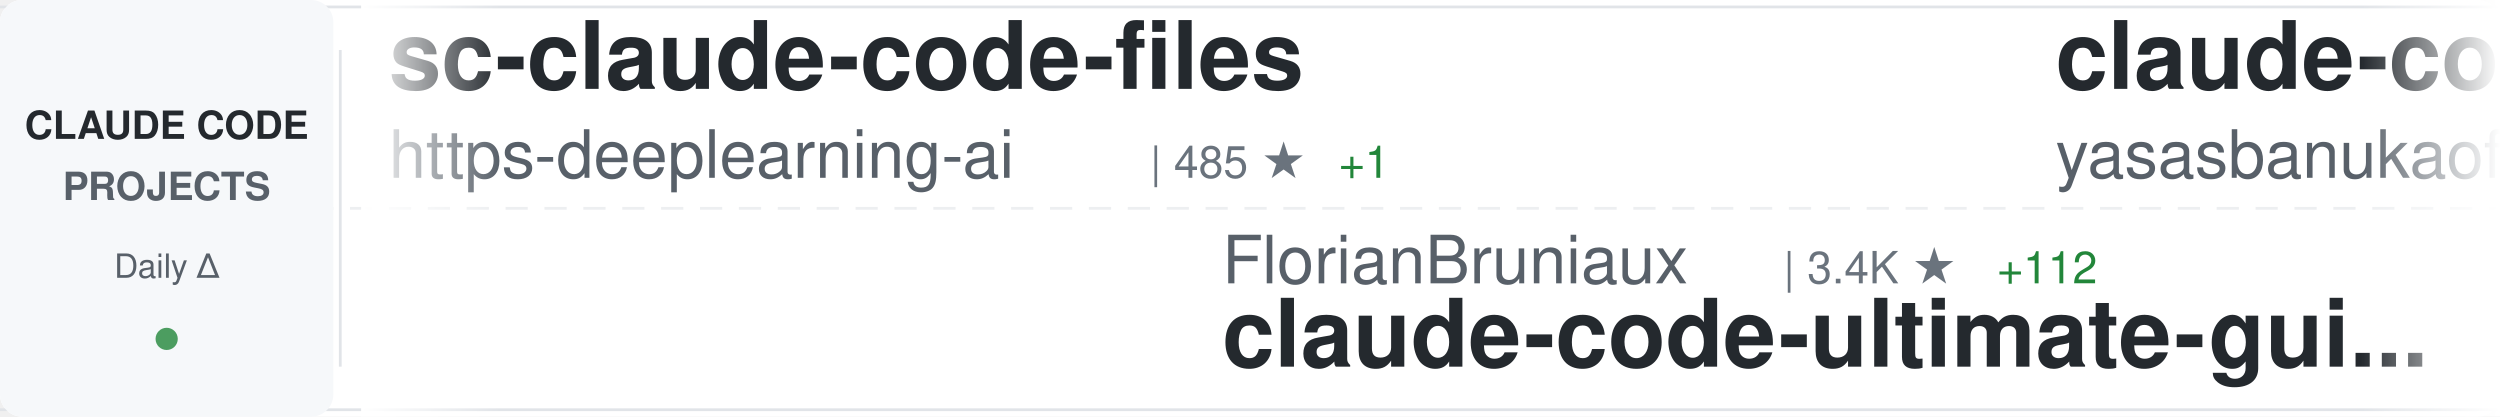
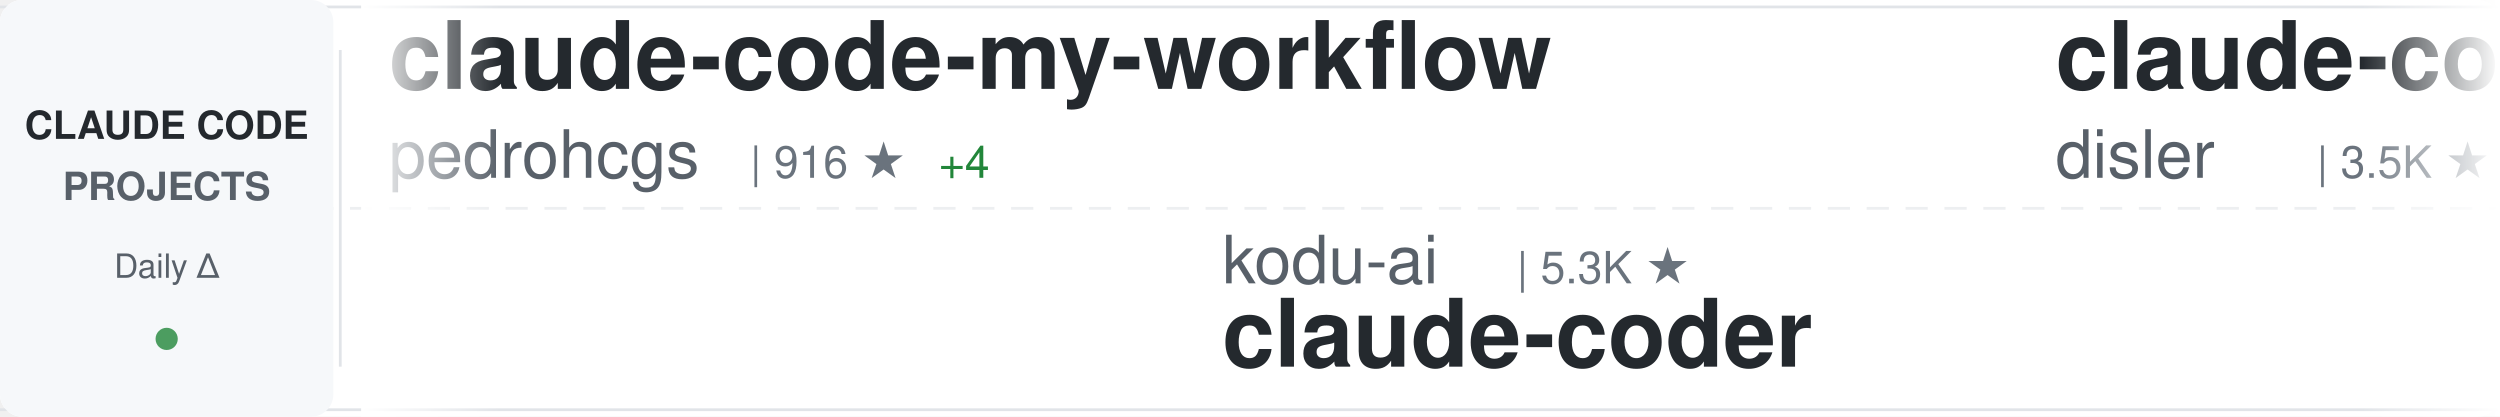
<svg xmlns="http://www.w3.org/2000/svg" width="900" height="150">
  <defs>
    <linearGradient id="awesomeLeftFade" x1="0%" y1="0%" x2="100%" y2="0%">
      <stop offset="0%" style="stop-color:#ffffff;stop-opacity:1" />
      <stop offset="100%" style="stop-color:#ffffff;stop-opacity:0" />
    </linearGradient>
    <linearGradient id="awesomeRightFade" x1="0%" y1="0%" x2="100%" y2="0%">
      <stop offset="0%" style="stop-color:#ffffff;stop-opacity:0" />
      <stop offset="100%" style="stop-color:#ffffff;stop-opacity:1" />
    </linearGradient>
  </defs>
  <rect width="900" height="150" fill="#ffffff" rx="8" />
  <rect x="0" y="2" width="900" height="1" fill="#e1e4e8" />
  <rect x="0" y="147" width="900" height="1" fill="#e1e4e8" />
  <line x1="0" y1="75" x2="900" y2="75" stroke="#e1e4e8" stroke-width="1" stroke-dasharray="8 6" opacity="0.6" />
  <rect x="0" y="0" width="120" height="150" fill="#f6f8fa" rx="8" />
  <text x="60" y="50" font-family="-apple-system, BlinkMacSystemFont, 'Segoe UI', Helvetica, Arial, sans-serif" font-size="14" font-weight="600" fill="#24292e" text-anchor="middle">CLAUDE CODE</text>
  <text x="60" y="72" font-family="-apple-system, BlinkMacSystemFont, 'Segoe UI', Helvetica, Arial, sans-serif" font-size="14" font-weight="600" fill="#586069" text-anchor="middle">PROJECTS</text>
  <text x="60" y="100" font-family="-apple-system, BlinkMacSystemFont, 'Segoe UI', Helvetica, Arial, sans-serif" font-size="12" font-weight="500" fill="#586069" text-anchor="middle">Daily Δ</text>
  <circle cx="60" cy="122" r="4" fill="#22863a" opacity="0.8" />
  <rect x="122" y="18" width="1" height="114" fill="#e1e4e8" />
  <clipPath id="awesomeTickerClip">
    <rect x="130" y="0" width="770" height="150" />
  </clipPath>
  <g clip-path="url(#awesomeTickerClip)">
    <g id="awesomeTickerItems">
      <animateTransform attributeName="transform" attributeType="XML" type="translate" from="0 0" to="-3000 0" dur="54s" repeatCount="indefinite" />
      <g transform="translate(0, 0)">
-         <text x="140" y="32" font-family="-apple-system, BlinkMacSystemFont, 'Segoe UI', Helvetica, Arial, sans-serif" font-size="34" font-weight="600" fill="#24292e">sc-claude-code-files</text>
-         <text x="140" y="64" font-family="-apple-system, BlinkMacSystemFont, 'Segoe UI', Helvetica, Arial, sans-serif" font-size="24" font-weight="400" fill="#586069">https-deeplearning-ai</text>
-         <text x="414" y="64" font-family="-apple-system, BlinkMacSystemFont, 'Segoe UI', Helvetica, Arial, sans-serif" font-size="16" font-weight="500" fill="#6a737d">| 485 ★</text>
-         <text x="482" y="64" font-family="-apple-system, BlinkMacSystemFont, 'Segoe UI', Helvetica, Arial, sans-serif" font-size="16" font-weight="500" fill="#22863a"> +1</text>
+         <text x="140" y="32" font-family="-apple-system, BlinkMacSystemFont, 'Segoe UI', Helvetica, Arial, sans-serif" font-size="34" font-weight="600" fill="#24292e">claude-code-my-workflow</text>
+         <text x="140" y="64" font-family="-apple-system, BlinkMacSystemFont, 'Segoe UI', Helvetica, Arial, sans-serif" font-size="24" font-weight="400" fill="#586069">pedrohcgs</text>
+         <text x="270" y="64" font-family="-apple-system, BlinkMacSystemFont, 'Segoe UI', Helvetica, Arial, sans-serif" font-size="16" font-weight="500" fill="#6a737d">| 916 ★</text>
+         <text x="338" y="64" font-family="-apple-system, BlinkMacSystemFont, 'Segoe UI', Helvetica, Arial, sans-serif" font-size="16" font-weight="500" fill="#22863a"> +4</text>
      </g>
      <g transform="translate(300, 0)">
-         <text x="140" y="102" font-family="-apple-system, BlinkMacSystemFont, 'Segoe UI', Helvetica, Arial, sans-serif" font-size="24" font-weight="400" fill="#586069">FlorianBruniaux</text>
-         <text x="342" y="102" font-family="-apple-system, BlinkMacSystemFont, 'Segoe UI', Helvetica, Arial, sans-serif" font-size="16" font-weight="500" fill="#6a737d">| 3.4K ★</text>
-         <text x="419" y="102" font-family="-apple-system, BlinkMacSystemFont, 'Segoe UI', Helvetica, Arial, sans-serif" font-size="16" font-weight="500" fill="#22863a"> +112</text>
-         <text x="140" y="132" font-family="-apple-system, BlinkMacSystemFont, 'Segoe UI', Helvetica, Arial, sans-serif" font-size="34" font-weight="600" fill="#24292e">claude-code-ultimate-gui...</text>
-       </g>
-       <g transform="translate(600, 0)">
-         <text x="140" y="32" font-family="-apple-system, BlinkMacSystemFont, 'Segoe UI', Helvetica, Arial, sans-serif" font-size="34" font-weight="600" fill="#24292e">claude-code</text>
-         <text x="140" y="64" font-family="-apple-system, BlinkMacSystemFont, 'Segoe UI', Helvetica, Arial, sans-serif" font-size="24" font-weight="400" fill="#586069">yasasbanukaofficial</text>
-         <text x="390" y="64" font-family="-apple-system, BlinkMacSystemFont, 'Segoe UI', Helvetica, Arial, sans-serif" font-size="16" font-weight="500" fill="#6a737d">| 2.5K ★</text>
-         <text x="467" y="64" font-family="-apple-system, BlinkMacSystemFont, 'Segoe UI', Helvetica, Arial, sans-serif" font-size="16" font-weight="500" fill="#22863a"> +67</text>
-       </g>
-       <g transform="translate(900, 0)">
-         <text x="140" y="102" font-family="-apple-system, BlinkMacSystemFont, 'Segoe UI', Helvetica, Arial, sans-serif" font-size="24" font-weight="400" fill="#586069">davila7</text>
-         <text x="246" y="102" font-family="-apple-system, BlinkMacSystemFont, 'Segoe UI', Helvetica, Arial, sans-serif" font-size="16" font-weight="500" fill="#6a737d">| 24.6K ★</text>
-         <text x="332" y="102" font-family="-apple-system, BlinkMacSystemFont, 'Segoe UI', Helvetica, Arial, sans-serif" font-size="16" font-weight="500" fill="#22863a"> +46</text>
-         <text x="140" y="132" font-family="-apple-system, BlinkMacSystemFont, 'Segoe UI', Helvetica, Arial, sans-serif" font-size="34" font-weight="600" fill="#24292e">claude-code-templates</text>
-       </g>
-       <g transform="translate(1200, 0)">
-         <text x="140" y="32" font-family="-apple-system, BlinkMacSystemFont, 'Segoe UI', Helvetica, Arial, sans-serif" font-size="34" font-weight="600" fill="#24292e">claude-code-tudou</text>
-         <text x="140" y="64" font-family="-apple-system, BlinkMacSystemFont, 'Segoe UI', Helvetica, Arial, sans-serif" font-size="24" font-weight="400" fill="#586069">AICoderTudou</text>
-         <text x="306" y="64" font-family="-apple-system, BlinkMacSystemFont, 'Segoe UI', Helvetica, Arial, sans-serif" font-size="16" font-weight="500" fill="#6a737d">| 478 ★</text>
-         <text x="374" y="64" font-family="-apple-system, BlinkMacSystemFont, 'Segoe UI', Helvetica, Arial, sans-serif" font-size="16" font-weight="500" fill="#22863a"> +5</text>
-       </g>
-       <g transform="translate(1500, 0)">
-         <text x="140" y="102" font-family="-apple-system, BlinkMacSystemFont, 'Segoe UI', Helvetica, Arial, sans-serif" font-size="24" font-weight="400" fill="#586069">alirezarezvani</text>
-         <text x="330" y="102" font-family="-apple-system, BlinkMacSystemFont, 'Segoe UI', Helvetica, Arial, sans-serif" font-size="16" font-weight="500" fill="#6a737d">| 11.0K ★</text>
-         <text x="416" y="102" font-family="-apple-system, BlinkMacSystemFont, 'Segoe UI', Helvetica, Arial, sans-serif" font-size="16" font-weight="500" fill="#22863a"> +192</text>
-         <text x="140" y="132" font-family="-apple-system, BlinkMacSystemFont, 'Segoe UI', Helvetica, Arial, sans-serif" font-size="34" font-weight="600" fill="#24292e">claude-skills</text>
-       </g>
-       <g transform="translate(1800, 0)">
-         <text x="140" y="32" font-family="-apple-system, BlinkMacSystemFont, 'Segoe UI', Helvetica, Arial, sans-serif" font-size="34" font-weight="600" fill="#24292e">claude-code</text>
-         <text x="140" y="64" font-family="-apple-system, BlinkMacSystemFont, 'Segoe UI', Helvetica, Arial, sans-serif" font-size="24" font-weight="400" fill="#586069">isboyjc</text>
-         <text x="246" y="64" font-family="-apple-system, BlinkMacSystemFont, 'Segoe UI', Helvetica, Arial, sans-serif" font-size="16" font-weight="500" fill="#6a737d">| 148 ★</text>
-         <text x="314" y="64" font-family="-apple-system, BlinkMacSystemFont, 'Segoe UI', Helvetica, Arial, sans-serif" font-size="16" font-weight="500" fill="#22863a"> +2</text>
-       </g>
-       <g transform="translate(2100, 0)">
-         <text x="140" y="102" font-family="-apple-system, BlinkMacSystemFont, 'Segoe UI', Helvetica, Arial, sans-serif" font-size="24" font-weight="400" fill="#586069">anthropics</text>
-         <text x="282" y="102" font-family="-apple-system, BlinkMacSystemFont, 'Segoe UI', Helvetica, Arial, sans-serif" font-size="16" font-weight="500" fill="#6a737d">| 16.9K ★</text>
-         <text x="368" y="102" font-family="-apple-system, BlinkMacSystemFont, 'Segoe UI', Helvetica, Arial, sans-serif" font-size="16" font-weight="500" fill="#22863a"> +81</text>
-         <text x="140" y="132" font-family="-apple-system, BlinkMacSystemFont, 'Segoe UI', Helvetica, Arial, sans-serif" font-size="34" font-weight="600" fill="#24292e">claude-plugins-official</text>
-       </g>
-       <g transform="translate(2400, 0)">
-         <text x="140" y="32" font-family="-apple-system, BlinkMacSystemFont, 'Segoe UI', Helvetica, Arial, sans-serif" font-size="34" font-weight="600" fill="#24292e">claude_code_bridge</text>
-         <text x="140" y="64" font-family="-apple-system, BlinkMacSystemFont, 'Segoe UI', Helvetica, Arial, sans-serif" font-size="24" font-weight="400" fill="#586069">bfly123</text>
-         <text x="246" y="64" font-family="-apple-system, BlinkMacSystemFont, 'Segoe UI', Helvetica, Arial, sans-serif" font-size="16" font-weight="500" fill="#6a737d">| 2.2K ★</text>
-         <text x="323" y="64" font-family="-apple-system, BlinkMacSystemFont, 'Segoe UI', Helvetica, Arial, sans-serif" font-size="16" font-weight="500" fill="#22863a"> +18</text>
-       </g>
-       <g transform="translate(2700, 0)">
        <text x="140" y="102" font-family="-apple-system, BlinkMacSystemFont, 'Segoe UI', Helvetica, Arial, sans-serif" font-size="24" font-weight="400" fill="#586069">kodu-ai</text>
        <text x="246" y="102" font-family="-apple-system, BlinkMacSystemFont, 'Segoe UI', Helvetica, Arial, sans-serif" font-size="16" font-weight="500" fill="#6a737d">| 5.3K ★</text>
        <text x="140" y="132" font-family="-apple-system, BlinkMacSystemFont, 'Segoe UI', Helvetica, Arial, sans-serif" font-size="34" font-weight="600" fill="#24292e">claude-coder</text>
      </g>
+       <g transform="translate(600, 0)">
+         <text x="140" y="32" font-family="-apple-system, BlinkMacSystemFont, 'Segoe UI', Helvetica, Arial, sans-serif" font-size="34" font-weight="600" fill="#24292e">claude-code-hooks-master...</text>
+         <text x="140" y="64" font-family="-apple-system, BlinkMacSystemFont, 'Segoe UI', Helvetica, Arial, sans-serif" font-size="24" font-weight="400" fill="#586069">disler</text>
+         <text x="234" y="64" font-family="-apple-system, BlinkMacSystemFont, 'Segoe UI', Helvetica, Arial, sans-serif" font-size="16" font-weight="500" fill="#6a737d">| 3.5K ★</text>
+         <text x="311" y="64" font-family="-apple-system, BlinkMacSystemFont, 'Segoe UI', Helvetica, Arial, sans-serif" font-size="16" font-weight="500" fill="#22863a"> +1</text>
+       </g>
+       <g transform="translate(900, 0)">
+         <text x="140" y="102" font-family="-apple-system, BlinkMacSystemFont, 'Segoe UI', Helvetica, Arial, sans-serif" font-size="24" font-weight="400" fill="#586069">VineeTagarwaL-code</text>
+         <text x="378" y="102" font-family="-apple-system, BlinkMacSystemFont, 'Segoe UI', Helvetica, Arial, sans-serif" font-size="16" font-weight="500" fill="#6a737d">| 272 ★</text>
+         <text x="446" y="102" font-family="-apple-system, BlinkMacSystemFont, 'Segoe UI', Helvetica, Arial, sans-serif" font-size="16" font-weight="500" fill="#22863a"> +1</text>
+         <text x="140" y="132" font-family="-apple-system, BlinkMacSystemFont, 'Segoe UI', Helvetica, Arial, sans-serif" font-size="34" font-weight="600" fill="#24292e">claude-code</text>
+       </g>
+       <g transform="translate(1200, 0)">
+         <text x="140" y="32" font-family="-apple-system, BlinkMacSystemFont, 'Segoe UI', Helvetica, Arial, sans-serif" font-size="34" font-weight="600" fill="#24292e">claude-code-proxy</text>
+         <text x="140" y="64" font-family="-apple-system, BlinkMacSystemFont, 'Segoe UI', Helvetica, Arial, sans-serif" font-size="24" font-weight="400" fill="#586069">fuergaosi233</text>
+         <text x="306" y="64" font-family="-apple-system, BlinkMacSystemFont, 'Segoe UI', Helvetica, Arial, sans-serif" font-size="16" font-weight="500" fill="#6a737d">| 2.4K ★</text>
+         <text x="383" y="64" font-family="-apple-system, BlinkMacSystemFont, 'Segoe UI', Helvetica, Arial, sans-serif" font-size="16" font-weight="500" fill="#22863a"> +8</text>
+       </g>
+       <g transform="translate(1500, 0)">
+         <text x="140" y="102" font-family="-apple-system, BlinkMacSystemFont, 'Segoe UI', Helvetica, Arial, sans-serif" font-size="24" font-weight="400" fill="#586069">FlorianBruniaux</text>
+         <text x="342" y="102" font-family="-apple-system, BlinkMacSystemFont, 'Segoe UI', Helvetica, Arial, sans-serif" font-size="16" font-weight="500" fill="#6a737d">| 3.4K ★</text>
+         <text x="419" y="102" font-family="-apple-system, BlinkMacSystemFont, 'Segoe UI', Helvetica, Arial, sans-serif" font-size="16" font-weight="500" fill="#22863a"> +109</text>
+         <text x="140" y="132" font-family="-apple-system, BlinkMacSystemFont, 'Segoe UI', Helvetica, Arial, sans-serif" font-size="34" font-weight="600" fill="#24292e">claude-code-ultimate-gui...</text>
+       </g>
+       <g transform="translate(1800, 0)">
+         <text x="140" y="32" font-family="-apple-system, BlinkMacSystemFont, 'Segoe UI', Helvetica, Arial, sans-serif" font-size="34" font-weight="600" fill="#24292e">claude-howto</text>
+         <text x="140" y="64" font-family="-apple-system, BlinkMacSystemFont, 'Segoe UI', Helvetica, Arial, sans-serif" font-size="24" font-weight="400" fill="#586069">luongnv89</text>
+         <text x="270" y="64" font-family="-apple-system, BlinkMacSystemFont, 'Segoe UI', Helvetica, Arial, sans-serif" font-size="16" font-weight="500" fill="#6a737d">| 26.4K ★</text>
+         <text x="356" y="64" font-family="-apple-system, BlinkMacSystemFont, 'Segoe UI', Helvetica, Arial, sans-serif" font-size="16" font-weight="500" fill="#22863a"> +353</text>
+       </g>
+       <g transform="translate(2100, 0)">
+         <text x="140" y="102" font-family="-apple-system, BlinkMacSystemFont, 'Segoe UI', Helvetica, Arial, sans-serif" font-size="24" font-weight="400" fill="#586069">rohitg00</text>
+         <text x="258" y="102" font-family="-apple-system, BlinkMacSystemFont, 'Segoe UI', Helvetica, Arial, sans-serif" font-size="16" font-weight="500" fill="#6a737d">| 1.3K ★</text>
+         <text x="335" y="102" font-family="-apple-system, BlinkMacSystemFont, 'Segoe UI', Helvetica, Arial, sans-serif" font-size="16" font-weight="500" fill="#22863a"> +28</text>
+         <text x="140" y="132" font-family="-apple-system, BlinkMacSystemFont, 'Segoe UI', Helvetica, Arial, sans-serif" font-size="34" font-weight="600" fill="#24292e">awesome-claude-code-tool...</text>
+       </g>
+       <g transform="translate(2400, 0)">
+         <text x="140" y="32" font-family="-apple-system, BlinkMacSystemFont, 'Segoe UI', Helvetica, Arial, sans-serif" font-size="34" font-weight="600" fill="#24292e">claude-code-cli</text>
+         <text x="140" y="64" font-family="-apple-system, BlinkMacSystemFont, 'Segoe UI', Helvetica, Arial, sans-serif" font-size="24" font-weight="400" fill="#586069">huangserva</text>
+         <text x="282" y="64" font-family="-apple-system, BlinkMacSystemFont, 'Segoe UI', Helvetica, Arial, sans-serif" font-size="16" font-weight="500" fill="#6a737d">| 551 ★</text>
+       </g>
+       <g transform="translate(2700, 0)">
+         <text x="140" y="102" font-family="-apple-system, BlinkMacSystemFont, 'Segoe UI', Helvetica, Arial, sans-serif" font-size="24" font-weight="400" fill="#586069">wshobson</text>
+         <text x="258" y="102" font-family="-apple-system, BlinkMacSystemFont, 'Segoe UI', Helvetica, Arial, sans-serif" font-size="16" font-weight="500" fill="#6a737d">| 33.6K ★</text>
+         <text x="344" y="102" font-family="-apple-system, BlinkMacSystemFont, 'Segoe UI', Helvetica, Arial, sans-serif" font-size="16" font-weight="500" fill="#22863a"> +82</text>
+         <text x="140" y="132" font-family="-apple-system, BlinkMacSystemFont, 'Segoe UI', Helvetica, Arial, sans-serif" font-size="34" font-weight="600" fill="#24292e">agents</text>
+       </g>
      <g transform="translate(3000, 0)">
-         <text x="140" y="32" font-family="-apple-system, BlinkMacSystemFont, 'Segoe UI', Helvetica, Arial, sans-serif" font-size="34" font-weight="600" fill="#24292e">sc-claude-code-files</text>
-         <text x="140" y="64" font-family="-apple-system, BlinkMacSystemFont, 'Segoe UI', Helvetica, Arial, sans-serif" font-size="24" font-weight="400" fill="#586069">https-deeplearning-ai</text>
-         <text x="414" y="64" font-family="-apple-system, BlinkMacSystemFont, 'Segoe UI', Helvetica, Arial, sans-serif" font-size="16" font-weight="500" fill="#6a737d">| 485 ★</text>
-         <text x="482" y="64" font-family="-apple-system, BlinkMacSystemFont, 'Segoe UI', Helvetica, Arial, sans-serif" font-size="16" font-weight="500" fill="#22863a"> +1</text>
+         <text x="140" y="32" font-family="-apple-system, BlinkMacSystemFont, 'Segoe UI', Helvetica, Arial, sans-serif" font-size="34" font-weight="600" fill="#24292e">claude-code-my-workflow</text>
+         <text x="140" y="64" font-family="-apple-system, BlinkMacSystemFont, 'Segoe UI', Helvetica, Arial, sans-serif" font-size="24" font-weight="400" fill="#586069">pedrohcgs</text>
+         <text x="270" y="64" font-family="-apple-system, BlinkMacSystemFont, 'Segoe UI', Helvetica, Arial, sans-serif" font-size="16" font-weight="500" fill="#6a737d">| 916 ★</text>
+         <text x="338" y="64" font-family="-apple-system, BlinkMacSystemFont, 'Segoe UI', Helvetica, Arial, sans-serif" font-size="16" font-weight="500" fill="#22863a"> +4</text>
      </g>
      <g transform="translate(3300, 0)">
-         <text x="140" y="102" font-family="-apple-system, BlinkMacSystemFont, 'Segoe UI', Helvetica, Arial, sans-serif" font-size="24" font-weight="400" fill="#586069">FlorianBruniaux</text>
-         <text x="342" y="102" font-family="-apple-system, BlinkMacSystemFont, 'Segoe UI', Helvetica, Arial, sans-serif" font-size="16" font-weight="500" fill="#6a737d">| 3.4K ★</text>
-         <text x="419" y="102" font-family="-apple-system, BlinkMacSystemFont, 'Segoe UI', Helvetica, Arial, sans-serif" font-size="16" font-weight="500" fill="#22863a"> +112</text>
-         <text x="140" y="132" font-family="-apple-system, BlinkMacSystemFont, 'Segoe UI', Helvetica, Arial, sans-serif" font-size="34" font-weight="600" fill="#24292e">claude-code-ultimate-gui...</text>
+         <text x="140" y="102" font-family="-apple-system, BlinkMacSystemFont, 'Segoe UI', Helvetica, Arial, sans-serif" font-size="24" font-weight="400" fill="#586069">kodu-ai</text>
+         <text x="246" y="102" font-family="-apple-system, BlinkMacSystemFont, 'Segoe UI', Helvetica, Arial, sans-serif" font-size="16" font-weight="500" fill="#6a737d">| 5.3K ★</text>
+         <text x="140" y="132" font-family="-apple-system, BlinkMacSystemFont, 'Segoe UI', Helvetica, Arial, sans-serif" font-size="34" font-weight="600" fill="#24292e">claude-coder</text>
      </g>
      <g transform="translate(3600, 0)">
-         <text x="140" y="32" font-family="-apple-system, BlinkMacSystemFont, 'Segoe UI', Helvetica, Arial, sans-serif" font-size="34" font-weight="600" fill="#24292e">claude-code</text>
-         <text x="140" y="64" font-family="-apple-system, BlinkMacSystemFont, 'Segoe UI', Helvetica, Arial, sans-serif" font-size="24" font-weight="400" fill="#586069">yasasbanukaofficial</text>
-         <text x="390" y="64" font-family="-apple-system, BlinkMacSystemFont, 'Segoe UI', Helvetica, Arial, sans-serif" font-size="16" font-weight="500" fill="#6a737d">| 2.5K ★</text>
-         <text x="467" y="64" font-family="-apple-system, BlinkMacSystemFont, 'Segoe UI', Helvetica, Arial, sans-serif" font-size="16" font-weight="500" fill="#22863a"> +67</text>
+         <text x="140" y="32" font-family="-apple-system, BlinkMacSystemFont, 'Segoe UI', Helvetica, Arial, sans-serif" font-size="34" font-weight="600" fill="#24292e">claude-code-hooks-master...</text>
+         <text x="140" y="64" font-family="-apple-system, BlinkMacSystemFont, 'Segoe UI', Helvetica, Arial, sans-serif" font-size="24" font-weight="400" fill="#586069">disler</text>
+         <text x="234" y="64" font-family="-apple-system, BlinkMacSystemFont, 'Segoe UI', Helvetica, Arial, sans-serif" font-size="16" font-weight="500" fill="#6a737d">| 3.5K ★</text>
+         <text x="311" y="64" font-family="-apple-system, BlinkMacSystemFont, 'Segoe UI', Helvetica, Arial, sans-serif" font-size="16" font-weight="500" fill="#22863a"> +1</text>
      </g>
      <g transform="translate(3900, 0)">
-         <text x="140" y="102" font-family="-apple-system, BlinkMacSystemFont, 'Segoe UI', Helvetica, Arial, sans-serif" font-size="24" font-weight="400" fill="#586069">davila7</text>
-         <text x="246" y="102" font-family="-apple-system, BlinkMacSystemFont, 'Segoe UI', Helvetica, Arial, sans-serif" font-size="16" font-weight="500" fill="#6a737d">| 24.6K ★</text>
-         <text x="332" y="102" font-family="-apple-system, BlinkMacSystemFont, 'Segoe UI', Helvetica, Arial, sans-serif" font-size="16" font-weight="500" fill="#22863a"> +46</text>
-         <text x="140" y="132" font-family="-apple-system, BlinkMacSystemFont, 'Segoe UI', Helvetica, Arial, sans-serif" font-size="34" font-weight="600" fill="#24292e">claude-code-templates</text>
+         <text x="140" y="102" font-family="-apple-system, BlinkMacSystemFont, 'Segoe UI', Helvetica, Arial, sans-serif" font-size="24" font-weight="400" fill="#586069">VineeTagarwaL-code</text>
+         <text x="378" y="102" font-family="-apple-system, BlinkMacSystemFont, 'Segoe UI', Helvetica, Arial, sans-serif" font-size="16" font-weight="500" fill="#6a737d">| 272 ★</text>
+         <text x="446" y="102" font-family="-apple-system, BlinkMacSystemFont, 'Segoe UI', Helvetica, Arial, sans-serif" font-size="16" font-weight="500" fill="#22863a"> +1</text>
+         <text x="140" y="132" font-family="-apple-system, BlinkMacSystemFont, 'Segoe UI', Helvetica, Arial, sans-serif" font-size="34" font-weight="600" fill="#24292e">claude-code</text>
      </g>
    </g>
  </g>
  <rect x="130" y="0" width="50" height="150" fill="url(#awesomeLeftFade)" />
  <rect x="850" y="0" width="50" height="150" fill="url(#awesomeRightFade)" />
</svg>
